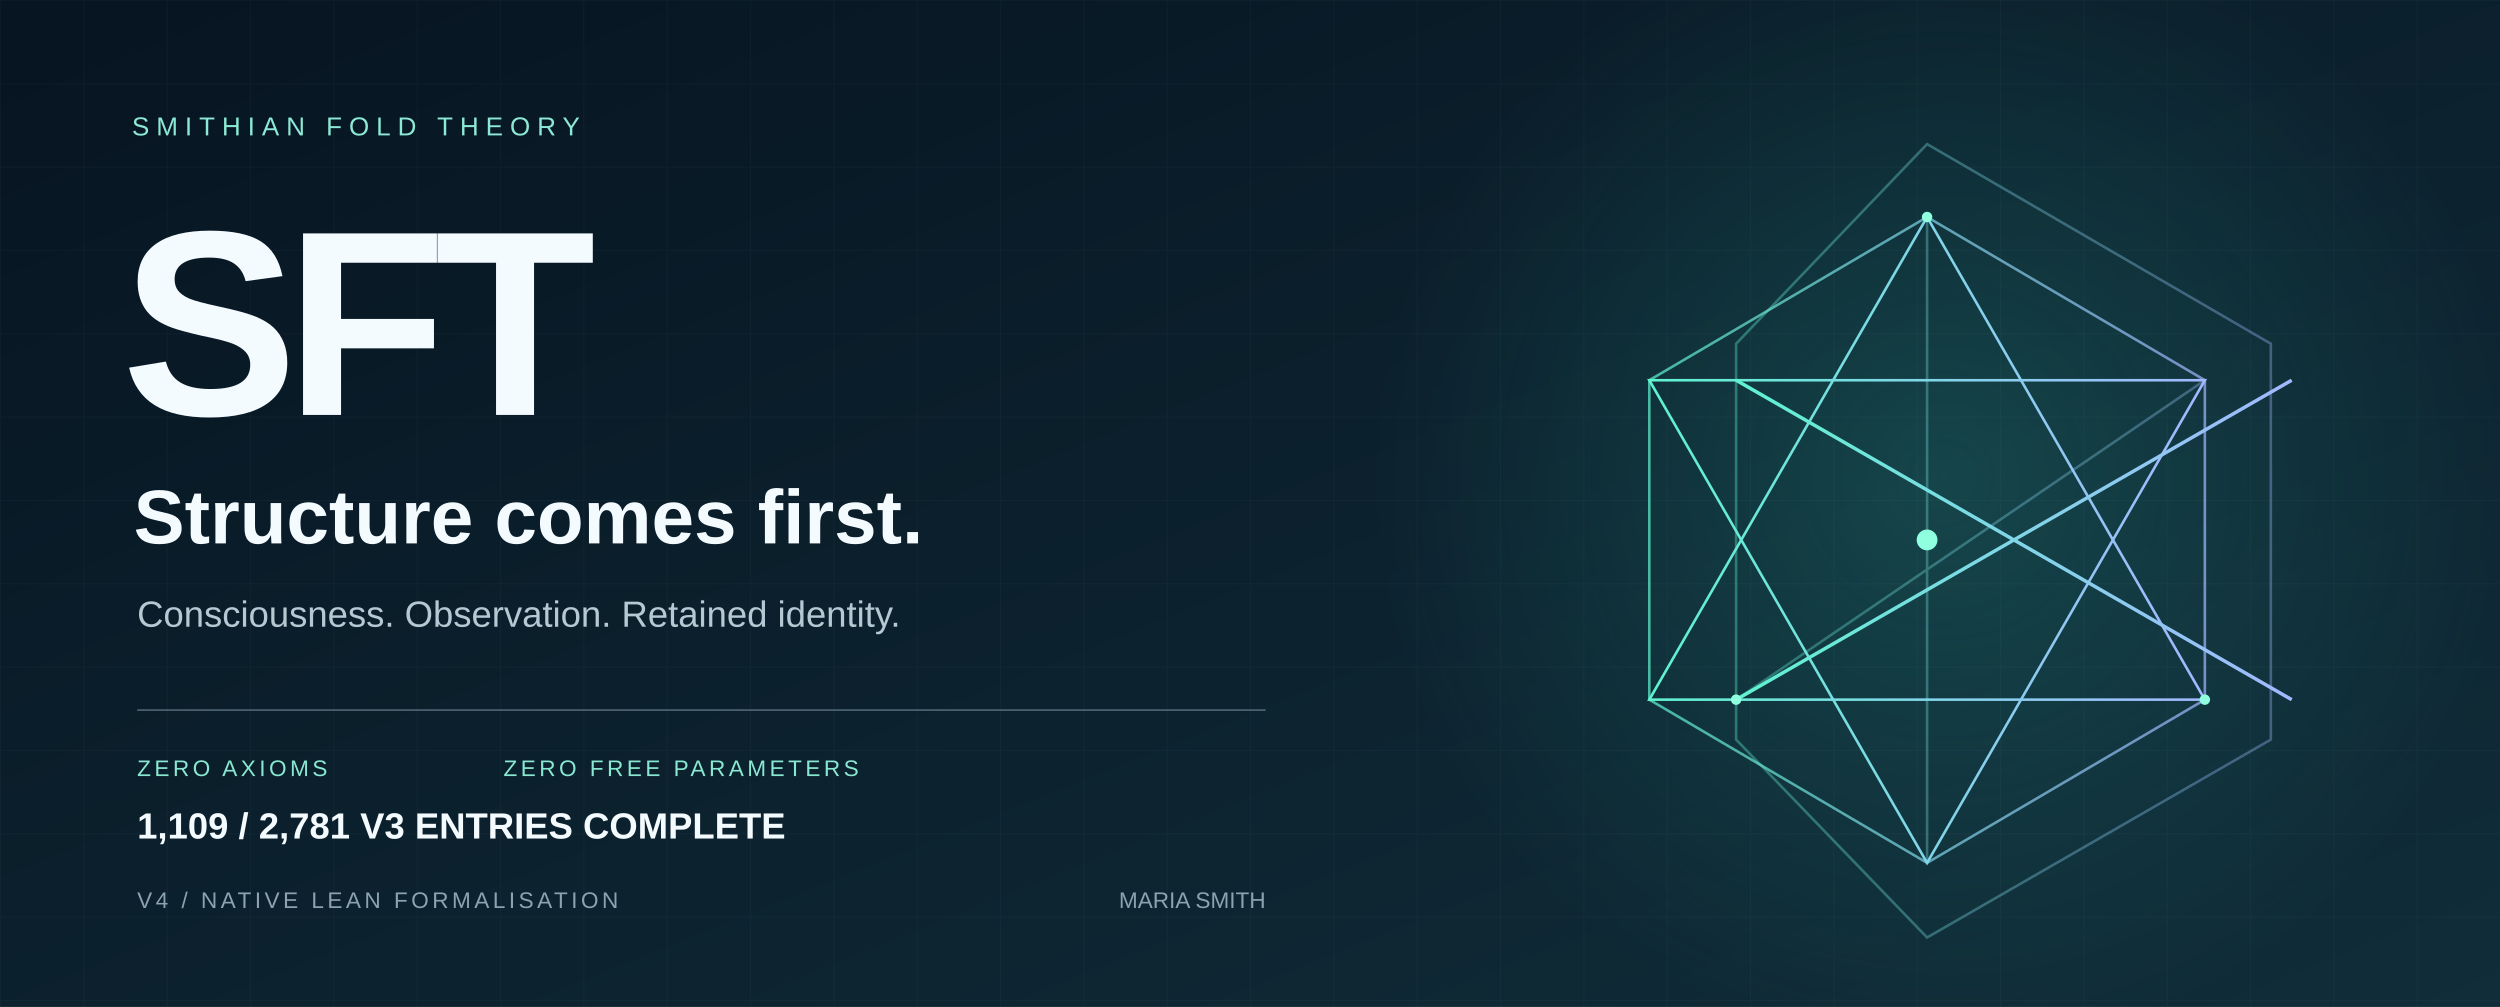
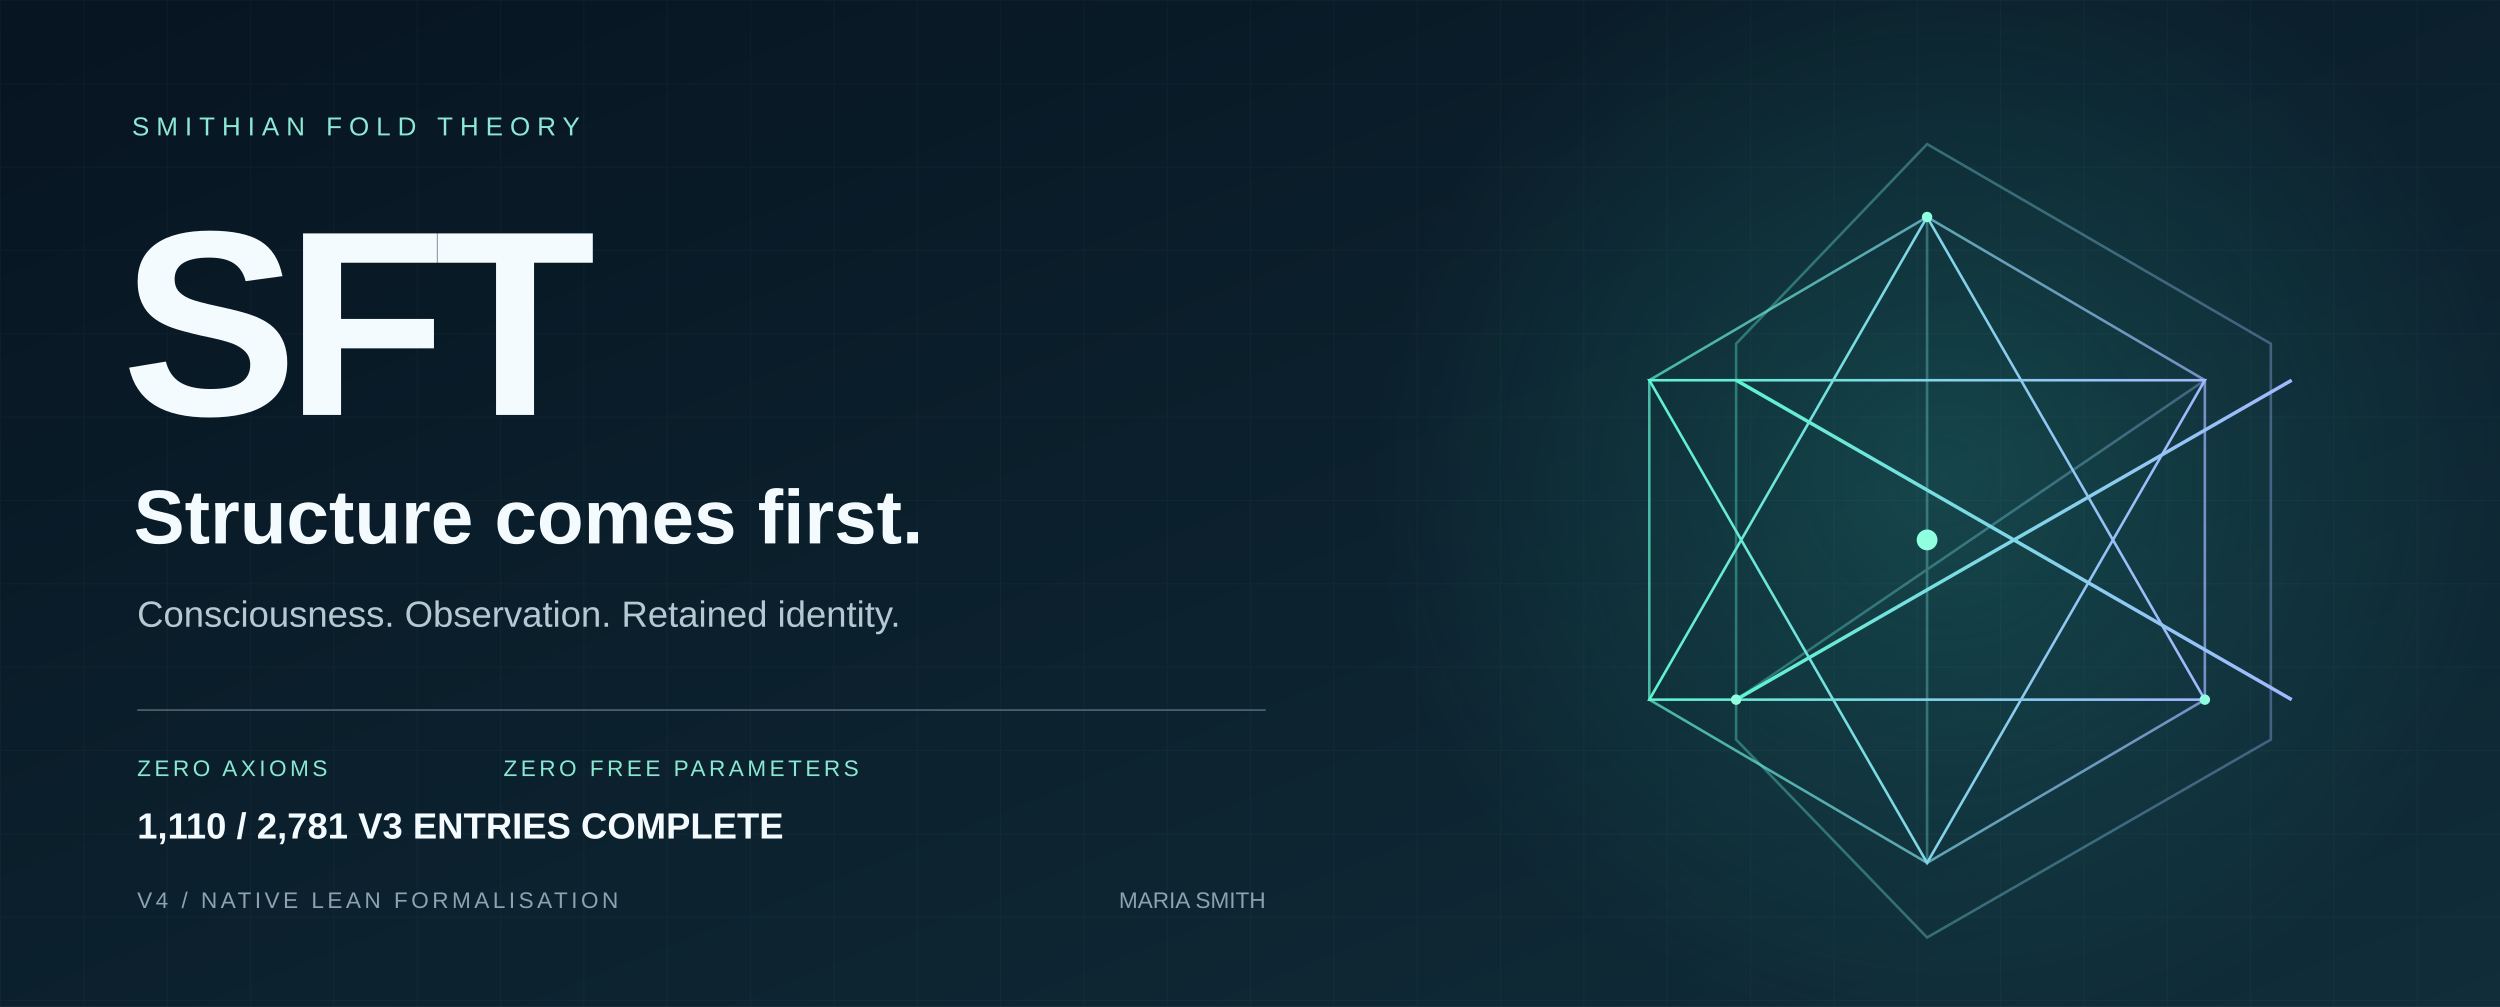
<svg xmlns="http://www.w3.org/2000/svg" width="1440" height="580" viewBox="0 0 1440 580" role="img" aria-labelledby="title desc">
  <defs>
    <linearGradient id="bg" x2="1" y2="1">
      <stop stop-color="#071421" />
      <stop offset="1" stop-color="#102d39" />
    </linearGradient>
    <linearGradient id="edge">
      <stop stop-color="#5ff3d0" />
      <stop offset="1" stop-color="#a2b8ff" />
    </linearGradient>
    <radialGradient id="glow">
      <stop stop-color="#36ccb4" stop-opacity=".2" />
      <stop offset="1" stop-color="#36ccb4" stop-opacity="0" />
    </radialGradient>
    <pattern id="grid" width="48" height="48" patternUnits="userSpaceOnUse">
      <path d="M48 0H0V48" fill="none" stroke="#c6eee7" stroke-opacity=".035" />
    </pattern>
  </defs>
  <path fill="url(#bg)" d="M0 0h1440v580H0z" />
  <path fill="url(#grid)" d="M0 0h1440v580H0z" />
  <circle cx="1120" cy="275" r="330" fill="url(#glow)" />
  <g fill="none" stroke="url(#edge)" stroke-width="1.5">
    <path d="M1110 83 1308 198 1308 426 1110 540 1000 426 1000 198Z" opacity=".36" />
    <path d="m1110 125 160 94v184l-160 94-160-94V219Z" opacity=".7" />
    <path d="m1110 125 0 372M1000 219l320 184M1270 219 1000 403" opacity=".35" />
    <path d="m1110 125 160 278-320 0Z" />
    <path d="m1110 497 160-278-320 0Z" />
    <path d="m1000 219 160 92 160-92M1000 403l160-92 160 92" stroke-width="2" />
  </g>
  <circle cx="1110" cy="311" r="6" fill="#8fffe0" />
  <g fill="#8fffe0">
    <circle cx="1110" cy="125" r="3" />
    <circle cx="1000" cy="403" r="3" />
    <circle cx="1270" cy="403" r="3" />
  </g>
  <g font-family="Arial, Helvetica, sans-serif">
    <text x="76" y="78" fill="#8ce9d5" font-size="15" letter-spacing="4">SMITHIAN FOLD THEORY</text>
    <text x="70" y="239" fill="#f4fbff" font-weight="700" font-size="152" letter-spacing="-7">SFT</text>
    <text x="77" y="313" fill="#f4fbff" font-size="44" font-weight="600">Structure comes first.</text>
    <text x="79" y="361" fill="#b5c9d2" font-size="21">Consciousness. Observation. Retained identity.</text>
    <path d="M79 409H729" stroke="#8ba3b1" stroke-opacity=".5" />
    <text x="79" y="447" fill="#89e8d2" font-size="13" letter-spacing="2">ZERO AXIOMS</text>
    <text x="290" y="447" fill="#89e8d2" font-size="13" letter-spacing="2">ZERO FREE PARAMETERS</text>
    <text x="79" y="523" fill="#8ba3b1" font-size="13" letter-spacing="2">V4 / NATIVE LEAN FORMALISATION</text>
    <text x="729" y="523" fill="#8ba3b1" font-size="13" text-anchor="end">MARIA SMITH</text>
-     <text x="79" y="483" fill="#f4fbff" font-size="21" font-weight="600">1,109 / 2,781 V3 ENTRIES COMPLETE</text>
+     <text x="79" y="483" fill="#f4fbff" font-size="21" font-weight="600">1,110 / 2,781 V3 ENTRIES COMPLETE</text>
  </g>
</svg>
